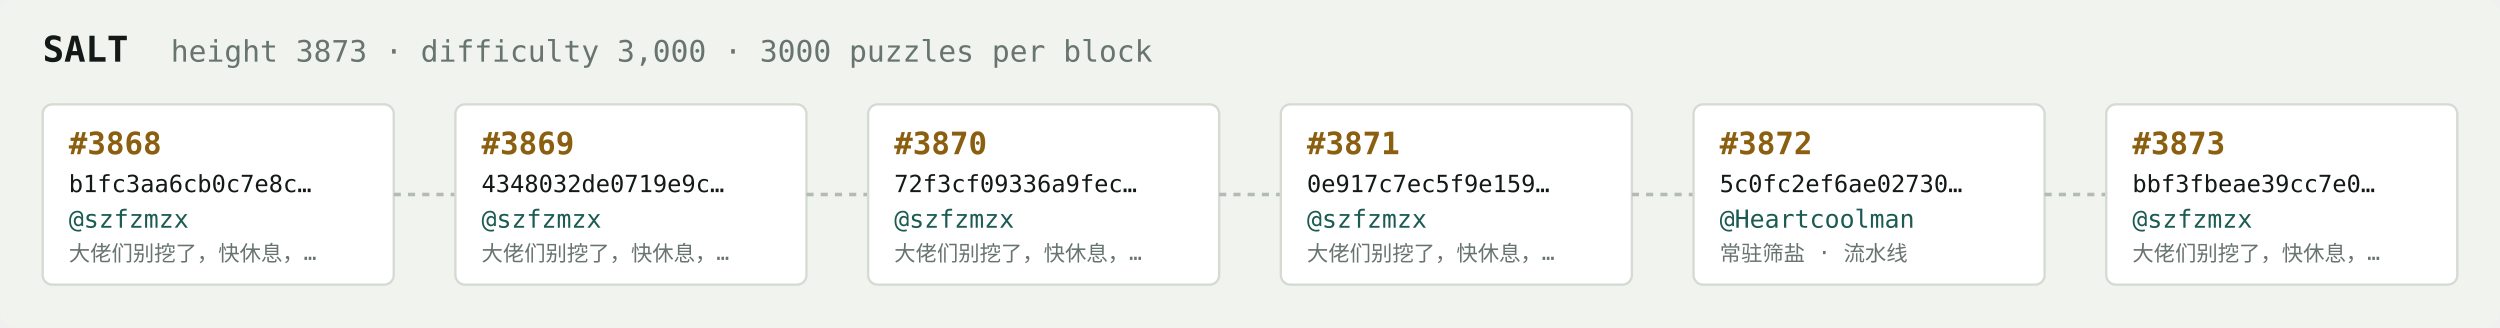
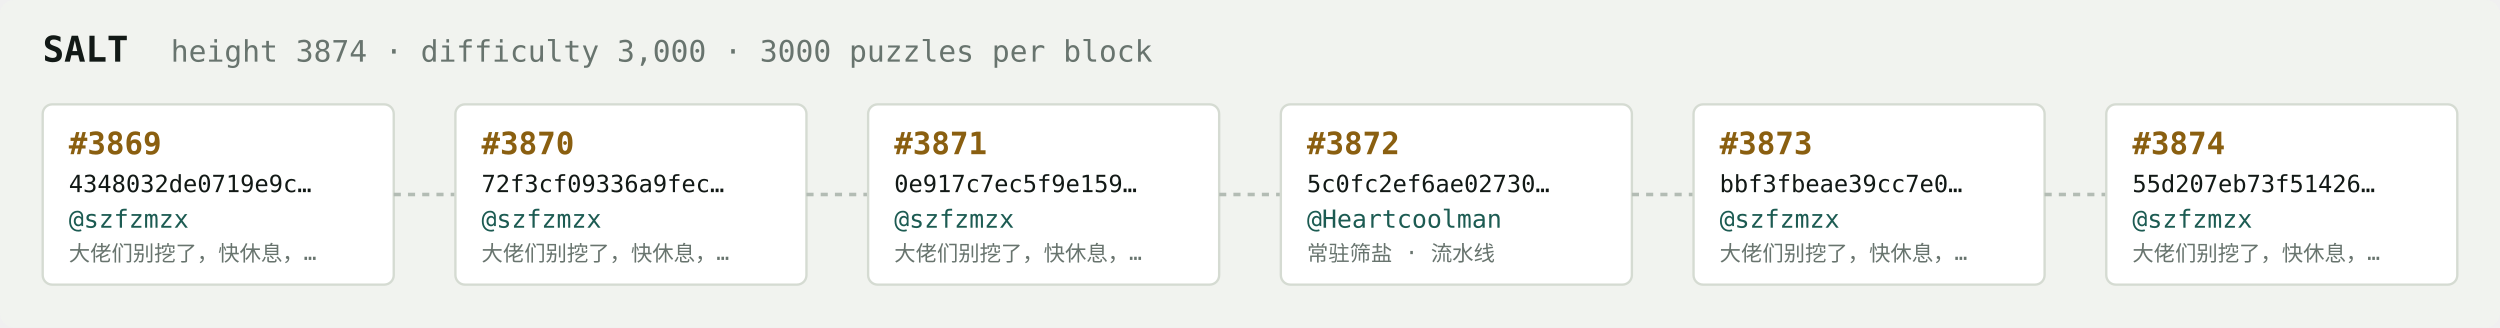
<svg xmlns="http://www.w3.org/2000/svg" width="1054" height="138" viewBox="0 0 1054 138" font-family="ui-monospace,SFMono-Regular,Menlo,monospace">
  <rect fill="#f1f3ef" width="1054" height="138" rx="6" />
  <text x="18" y="26" fill="#121916" font-size="15" font-weight="700">SALT</text>
-   <text x="72" y="26" fill="#68746e" font-size="12.5">height 3873 · difficulty 3,000 · 3000 puzzles per block</text>
+   <text x="72" y="26" fill="#68746e" font-size="12.5">height 3874 · difficulty 3,000 · 3000 puzzles per block</text>
  <rect x="18" y="44" width="148" height="76" rx="4" fill="#ffffff" stroke="#d5dbd2" stroke-width="1" />
-   <text x="29" y="65" fill="#8a5f10" font-size="13" font-weight="700">#3868</text>
-   <text x="29" y="81" fill="#121916" font-size="10">b1fc3aa6cb0c7e8c…</text>
+   <text x="29" y="65" fill="#8a5f10" font-size="13" font-weight="700">#3869</text>
+   <text x="29" y="81" fill="#121916" font-size="10">4348032de0719e9c…</text>
  <text x="29" y="96" fill="#1c5b52" font-size="10.5">@szfzmzx</text>
  <text x="29" y="110" fill="#68746e" font-size="9">大佬们别挖了，快休息，…</text>
  <line x1="166" y1="82.0" x2="192" y2="82.0" stroke="#b3bcb4" stroke-width="1.5" stroke-dasharray="3 3" />
  <rect x="192" y="44" width="148" height="76" rx="4" fill="#ffffff" stroke="#d5dbd2" stroke-width="1" />
-   <text x="203" y="65" fill="#8a5f10" font-size="13" font-weight="700">#3869</text>
-   <text x="203" y="81" fill="#121916" font-size="10">4348032de0719e9c…</text>
+   <text x="203" y="65" fill="#8a5f10" font-size="13" font-weight="700">#3870</text>
+   <text x="203" y="81" fill="#121916" font-size="10">72f3cf09336a9fec…</text>
  <text x="203" y="96" fill="#1c5b52" font-size="10.5">@szfzmzx</text>
  <text x="203" y="110" fill="#68746e" font-size="9">大佬们别挖了，快休息，…</text>
  <line x1="340" y1="82.0" x2="366" y2="82.0" stroke="#b3bcb4" stroke-width="1.5" stroke-dasharray="3 3" />
  <rect x="366" y="44" width="148" height="76" rx="4" fill="#ffffff" stroke="#d5dbd2" stroke-width="1" />
-   <text x="377" y="65" fill="#8a5f10" font-size="13" font-weight="700">#3870</text>
-   <text x="377" y="81" fill="#121916" font-size="10">72f3cf09336a9fec…</text>
+   <text x="377" y="65" fill="#8a5f10" font-size="13" font-weight="700">#3871</text>
+   <text x="377" y="81" fill="#121916" font-size="10">0e917c7ec5f9e159…</text>
  <text x="377" y="96" fill="#1c5b52" font-size="10.5">@szfzmzx</text>
  <text x="377" y="110" fill="#68746e" font-size="9">大佬们别挖了，快休息，…</text>
  <line x1="514" y1="82.0" x2="540" y2="82.0" stroke="#b3bcb4" stroke-width="1.5" stroke-dasharray="3 3" />
  <rect x="540" y="44" width="148" height="76" rx="4" fill="#ffffff" stroke="#d5dbd2" stroke-width="1" />
-   <text x="551" y="65" fill="#8a5f10" font-size="13" font-weight="700">#3871</text>
-   <text x="551" y="81" fill="#121916" font-size="10">0e917c7ec5f9e159…</text>
-   <text x="551" y="96" fill="#1c5b52" font-size="10.5">@szfzmzx</text>
-   <text x="551" y="110" fill="#68746e" font-size="9">大佬们别挖了，快休息，…</text>
+   <text x="551" y="65" fill="#8a5f10" font-size="13" font-weight="700">#3872</text>
+   <text x="551" y="81" fill="#121916" font-size="10">5c0fc2ef6ae02730…</text>
+   <text x="551" y="96" fill="#1c5b52" font-size="10.5">@Heartcoolman</text>
+   <text x="551" y="110" fill="#68746e" font-size="9">常驻筛盐 · 流水线</text>
  <line x1="688" y1="82.0" x2="714" y2="82.0" stroke="#b3bcb4" stroke-width="1.5" stroke-dasharray="3 3" />
  <rect x="714" y="44" width="148" height="76" rx="4" fill="#ffffff" stroke="#d5dbd2" stroke-width="1" />
-   <text x="725" y="65" fill="#8a5f10" font-size="13" font-weight="700">#3872</text>
-   <text x="725" y="81" fill="#121916" font-size="10">5c0fc2ef6ae02730…</text>
-   <text x="725" y="96" fill="#1c5b52" font-size="10.5">@Heartcoolman</text>
-   <text x="725" y="110" fill="#68746e" font-size="9">常驻筛盐 · 流水线</text>
+   <text x="725" y="65" fill="#8a5f10" font-size="13" font-weight="700">#3873</text>
+   <text x="725" y="81" fill="#121916" font-size="10">bbf3fbeae39cc7e0…</text>
+   <text x="725" y="96" fill="#1c5b52" font-size="10.5">@szfzmzx</text>
+   <text x="725" y="110" fill="#68746e" font-size="9">大佬们别挖了，快休息，…</text>
  <line x1="862" y1="82.0" x2="888" y2="82.0" stroke="#b3bcb4" stroke-width="1.5" stroke-dasharray="3 3" />
  <rect x="888" y="44" width="148" height="76" rx="4" fill="#ffffff" stroke="#d5dbd2" stroke-width="1" />
-   <text x="899" y="65" fill="#8a5f10" font-size="13" font-weight="700">#3873</text>
-   <text x="899" y="81" fill="#121916" font-size="10">bbf3fbeae39cc7e0…</text>
+   <text x="899" y="65" fill="#8a5f10" font-size="13" font-weight="700">#3874</text>
+   <text x="899" y="81" fill="#121916" font-size="10">55d207eb73f51426…</text>
  <text x="899" y="96" fill="#1c5b52" font-size="10.5">@szfzmzx</text>
  <text x="899" y="110" fill="#68746e" font-size="9">大佬们别挖了，快休息，…</text>
</svg>
